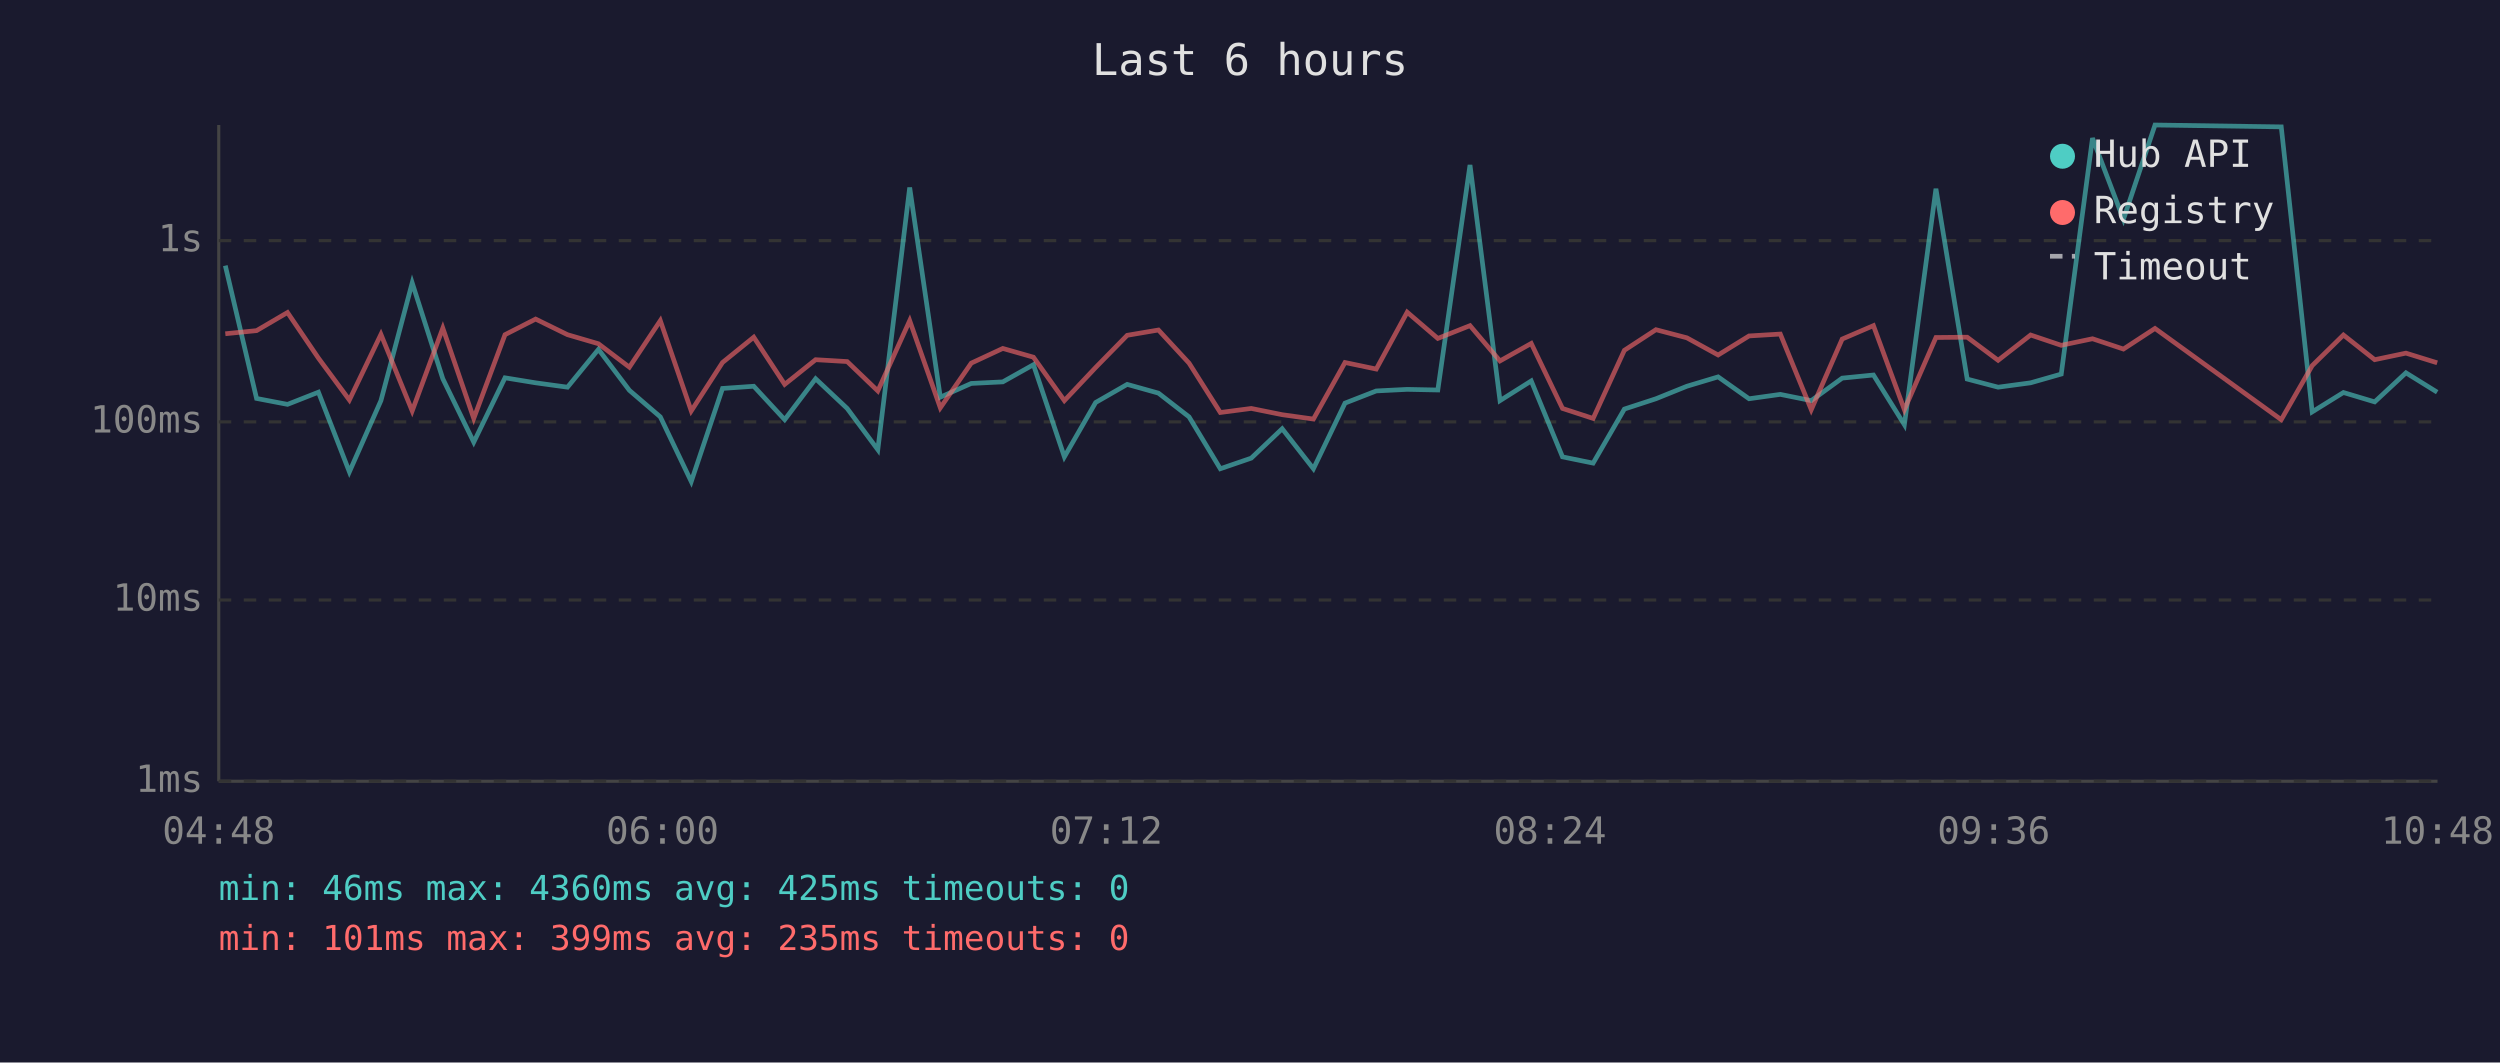
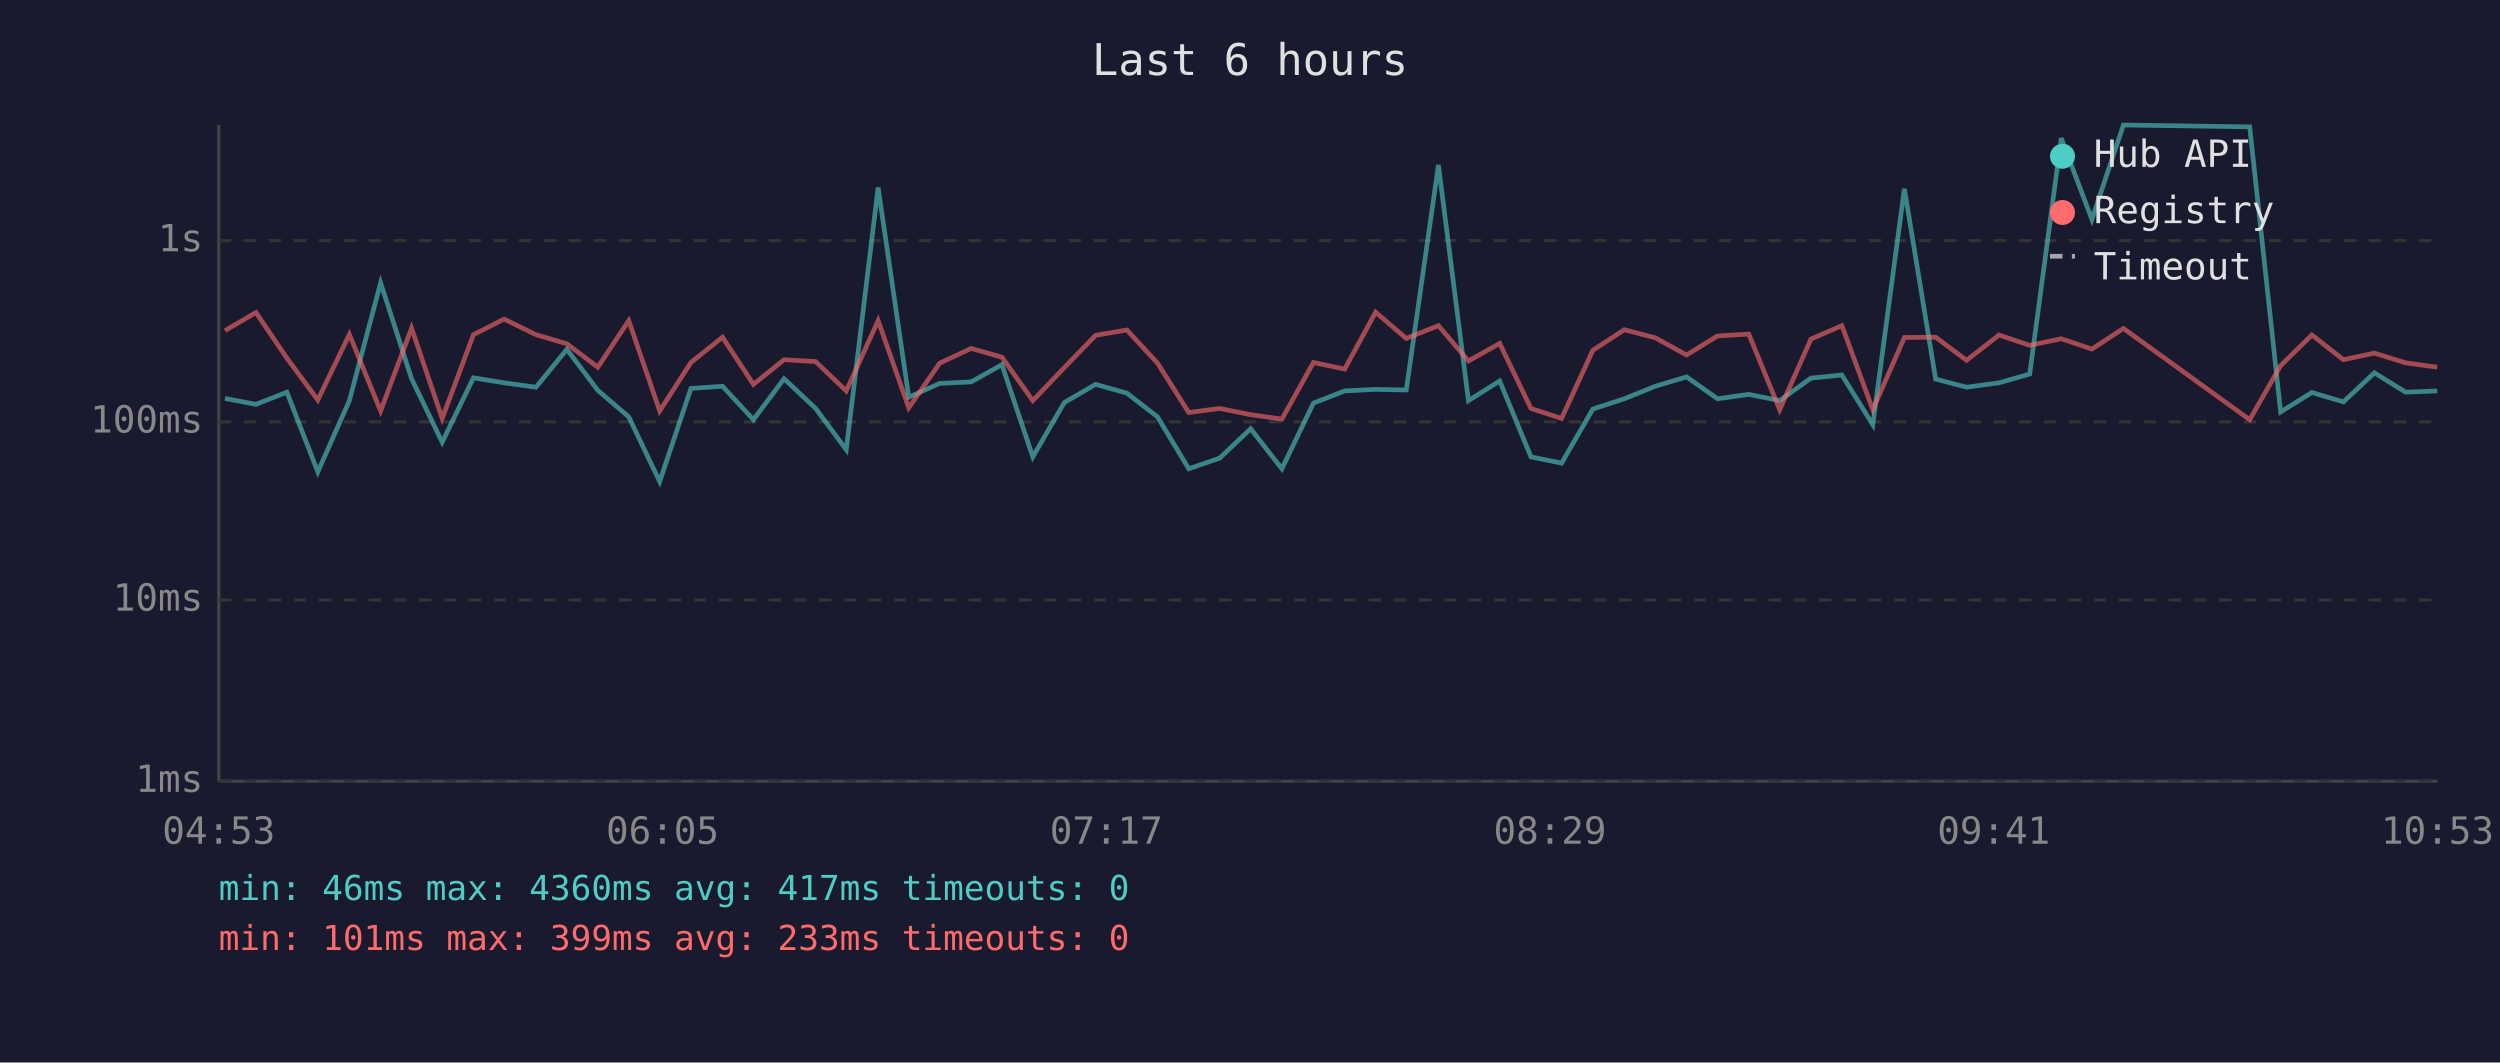
<svg xmlns="http://www.w3.org/2000/svg" viewBox="0 0 800 340" font-family="monospace" font-size="12">
  <rect width="800" height="340" fill="#1a1a2e" />
  <text x="400" y="24" fill="#e0e0e0" font-size="14" text-anchor="middle">Last 6 hours</text>
  <line x1="70" y1="40" x2="70" y2="250" stroke="#444" stroke-width="1" />
  <line x1="70" y1="250" x2="780" y2="250" stroke="#444" stroke-width="1" />
  <line x1="70" y1="250" x2="780" y2="250" stroke="#333" stroke-width="1" stroke-dasharray="4" />
  <text x="65" y="250" fill="#888" text-anchor="end" dominant-baseline="middle">1ms</text>
  <line x1="70" y1="192" x2="780" y2="192" stroke="#333" stroke-width="1" stroke-dasharray="4" />
  <text x="65" y="192" fill="#888" text-anchor="end" dominant-baseline="middle">10ms</text>
  <line x1="70" y1="135" x2="780" y2="135" stroke="#333" stroke-width="1" stroke-dasharray="4" />
  <text x="65" y="135" fill="#888" text-anchor="end" dominant-baseline="middle">100ms</text>
  <line x1="70" y1="77" x2="780" y2="77" stroke="#333" stroke-width="1" stroke-dasharray="4" />
  <text x="65" y="77" fill="#888" text-anchor="end" dominant-baseline="middle">1s</text>
-   <text x="70" y="270" fill="#888" text-anchor="middle">04:48</text>
-   <text x="212" y="270" fill="#888" text-anchor="middle">06:00</text>
-   <text x="354" y="270" fill="#888" text-anchor="middle">07:12</text>
-   <text x="496" y="270" fill="#888" text-anchor="middle">08:24</text>
-   <text x="638" y="270" fill="#888" text-anchor="middle">09:36</text>
-   <text x="780" y="270" fill="#888" text-anchor="middle">10:48</text>
-   <polyline points="72.1,85.0 82.1,127.5 92.0,129.4 101.9,125.5 111.8,151.0 121.9,128.2 131.9,90.5 141.7,121.2 151.6,141.5 161.6,120.9 171.4,122.5 181.6,123.9 191.5,111.8 201.4,124.9 211.3,133.4 221.2,154.1 231.2,124.3 241.2,123.6 251.1,134.3 261.0,121.2 271.1,130.7 280.9,143.9 291.1,60.0 300.9,127.1 310.8,122.7 320.9,122.2 330.7,116.7 340.6,146.2 350.6,128.8 360.7,123.0 370.7,125.8 380.5,133.4 390.5,150.0 400.4,146.6 410.3,137.2 420.3,150.0 430.4,129.0 440.4,125.1 450.3,124.6 460.1,124.8 470.4,52.8 480.0,128.2 490.0,121.9 500.0,146.2 509.8,148.2 519.8,130.9 529.9,127.6 539.8,123.6 549.8,120.6 559.7,127.6 569.7,126.2 579.6,128.2 589.5,121.0 599.5,120.0 609.4,135.9 619.5,60.4 629.5,121.3 639.4,123.9 649.8,122.5 659.6,119.7 669.6,44.2 679.5,70.2 689.6,40.0 730.0,40.6 739.9,131.8 749.9,125.6 759.9,128.6 769.9,119.3 779.9,125.5" fill="none" stroke="#4ecdc4" stroke-width="1.5" opacity="0.6" />
-   <polyline points="72.1,106.8 82.1,105.8 92.0,100.0 101.9,114.6 111.8,128.0 121.9,107.0 131.9,131.5 141.7,105.0 151.6,133.9 161.6,107.1 171.4,102.1 181.6,107.1 191.5,110.0 201.4,117.5 211.3,102.6 221.2,131.5 231.2,116.0 241.2,107.9 251.1,123.0 261.0,115.1 271.1,115.7 280.9,125.1 291.1,102.6 300.9,130.5 310.8,116.2 320.9,111.5 330.7,114.3 340.6,128.2 350.6,117.6 360.7,107.3 370.7,105.6 380.5,116.2 390.5,132.0 400.4,130.7 410.3,132.7 420.3,134.1 430.4,116.0 440.4,118.1 450.3,99.9 460.1,108.3 470.4,104.2 480.0,115.5 490.0,109.9 500.0,130.7 509.8,133.9 519.8,112.1 529.9,105.5 539.8,108.1 549.8,113.6 559.7,107.5 569.7,106.9 579.6,131.1 589.5,108.5 599.5,104.2 609.4,131.1 619.5,108.0 629.5,107.9 639.4,115.3 649.8,107.2 659.6,110.5 669.6,108.4 679.5,111.7 689.6,105.1 730.0,134.3 739.9,117.0 749.9,107.2 759.9,115.1 769.9,113.0 779.9,116.1" fill="none" stroke="#ff6b6b" stroke-width="1.5" opacity="0.6" />
+   <text x="70" y="270" fill="#888" text-anchor="middle">04:53</text>
+   <text x="212" y="270" fill="#888" text-anchor="middle">06:05</text>
+   <text x="354" y="270" fill="#888" text-anchor="middle">07:17</text>
+   <text x="496" y="270" fill="#888" text-anchor="middle">08:29</text>
+   <text x="638" y="270" fill="#888" text-anchor="middle">09:41</text>
+   <text x="780" y="270" fill="#888" text-anchor="middle">10:53</text>
+   <polyline points="72.0,127.5 81.9,129.4 91.8,125.5 101.7,151.0 111.8,128.2 121.8,90.5 131.7,121.2 141.5,141.5 151.5,120.9 161.3,122.5 171.5,123.9 181.4,111.8 191.3,124.9 201.2,133.4 211.1,154.1 221.1,124.3 231.2,123.6 241.1,134.3 250.9,121.2 261.0,130.7 270.8,143.9 281.0,60.0 290.8,127.1 300.7,122.7 310.8,122.2 320.6,116.7 330.5,146.2 340.6,128.8 350.6,123.0 360.6,125.8 370.4,133.4 380.4,150.0 390.3,146.6 400.2,137.2 410.2,150.0 420.3,129.0 430.3,125.1 440.2,124.6 450.0,124.8 460.3,52.8 469.9,128.2 479.9,121.9 489.9,146.2 499.7,148.2 509.7,130.9 519.8,127.6 529.7,123.6 539.7,120.6 549.6,127.6 559.6,126.2 569.5,128.2 579.5,121.0 589.4,120.0 599.3,135.9 609.4,60.4 619.4,121.3 629.3,123.9 639.7,122.5 649.5,119.7 659.6,44.2 669.4,70.2 679.5,40.0 719.9,40.6 729.8,131.8 739.8,125.6 749.9,128.6 759.8,119.3 769.8,125.5 779.9,125.1" fill="none" stroke="#4ecdc4" stroke-width="1.5" opacity="0.6" />
+   <polyline points="72.0,105.8 81.9,100.0 91.8,114.6 101.7,128.0 111.8,107.0 121.8,131.5 131.7,105.0 141.5,133.9 151.5,107.1 161.3,102.1 171.5,107.1 181.4,110.0 191.3,117.5 201.2,102.6 211.1,131.5 221.1,116.0 231.2,107.9 241.1,123.0 250.9,115.1 261.0,115.7 270.8,125.1 281.0,102.6 290.8,130.5 300.7,116.2 310.8,111.5 320.6,114.3 330.5,128.2 340.6,117.6 350.6,107.3 360.6,105.6 370.4,116.2 380.4,132.0 390.3,130.7 400.2,132.7 410.2,134.1 420.3,116.0 430.3,118.1 440.2,99.9 450.0,108.3 460.3,104.2 469.9,115.5 479.9,109.9 489.9,130.7 499.7,133.9 509.7,112.1 519.8,105.5 529.7,108.1 539.7,113.6 549.6,107.5 559.6,106.9 569.5,131.1 579.5,108.5 589.4,104.2 599.3,131.1 609.4,108.0 619.4,107.9 629.3,115.3 639.7,107.2 649.5,110.5 659.6,108.4 669.4,111.7 679.5,105.1 719.9,134.3 729.8,117.0 739.8,107.2 749.9,115.1 759.8,113.0 769.8,116.1 779.9,117.5" fill="none" stroke="#ff6b6b" stroke-width="1.5" opacity="0.6" />
  <circle cx="660" cy="50" r="4" fill="#4ecdc4" />
  <text x="670" y="50" fill="#e0e0e0" dominant-baseline="middle">Hub API</text>
  <circle cx="660" cy="68" r="4" fill="#ff6b6b" />
  <text x="670" y="68" fill="#e0e0e0" dominant-baseline="middle">Registry</text>
  <line x1="656" y1="82" x2="664" y2="82" stroke="#e0e0e0" stroke-width="1.5" stroke-dasharray="4,3" opacity="0.7" />
  <text x="670" y="86" fill="#e0e0e0" dominant-baseline="middle">Timeout</text>
-   <text x="70" y="288" fill="#4ecdc4" font-size="11">min: 46ms  max: 4360ms  avg: 425ms  timeouts: 0</text>
-   <text x="70" y="304" fill="#ff6b6b" font-size="11">min: 101ms  max: 399ms  avg: 235ms  timeouts: 0</text>
+   <text x="70" y="288" fill="#4ecdc4" font-size="11">min: 46ms  max: 4360ms  avg: 417ms  timeouts: 0</text>
+   <text x="70" y="304" fill="#ff6b6b" font-size="11">min: 101ms  max: 399ms  avg: 233ms  timeouts: 0</text>
</svg>
